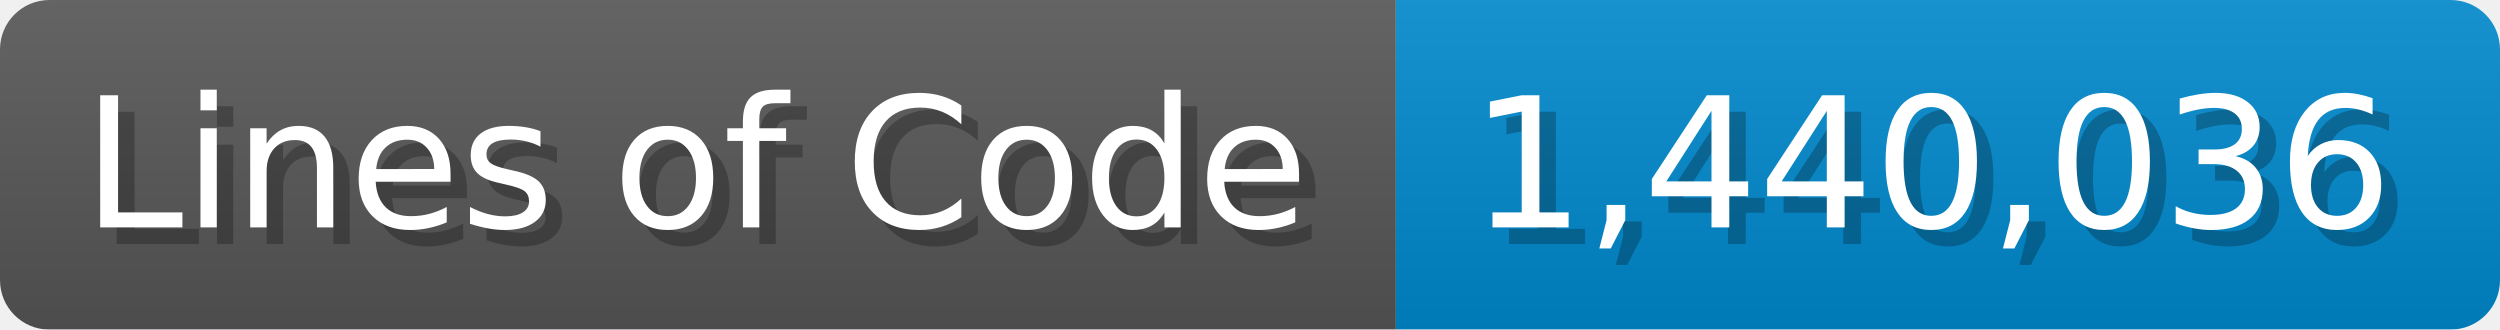
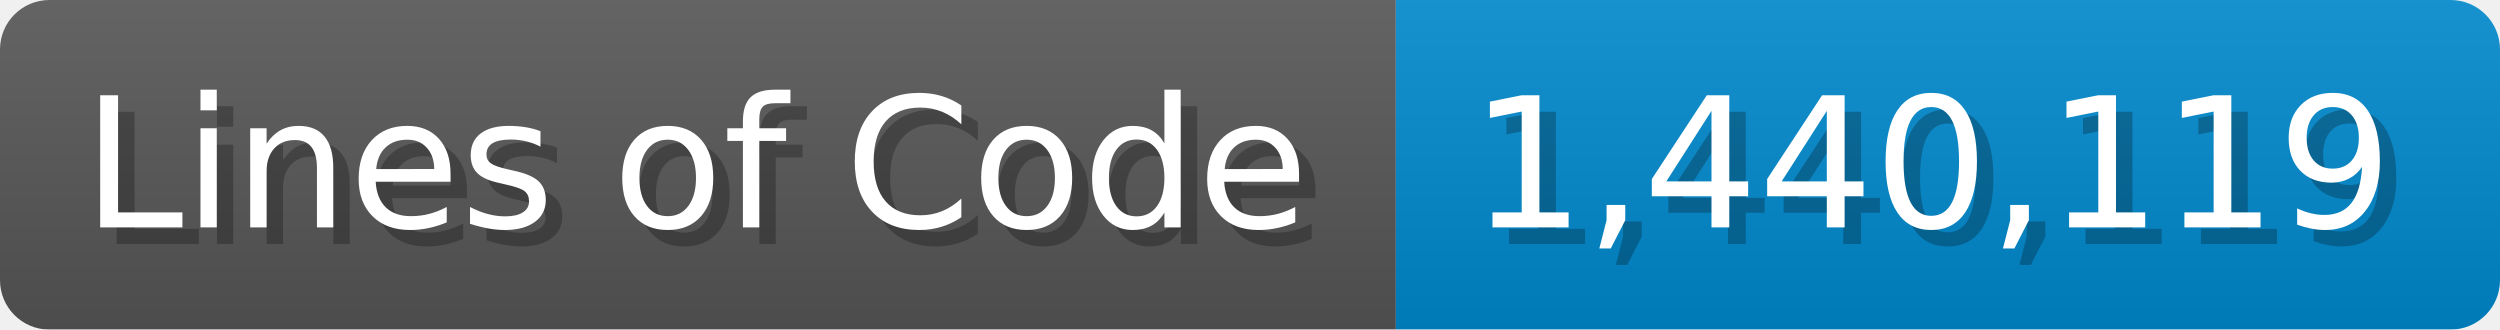
<svg xmlns="http://www.w3.org/2000/svg" width="151.7" height="20" viewBox="0 0 1517 200">
  <linearGradient id="a" x2="0" y2="100%">
    <stop offset="0" stop-opacity=".1" stop-color="#EEE" />
    <stop offset="1" stop-opacity=".1" />
  </linearGradient>
  <mask id="m">
    <rect width="1517" height="200" rx="30" fill="#FFF" />
  </mask>
  <g mask="url(#m)">
    <rect width="847" height="200" fill="#555" />
    <rect width="670" height="200" fill="#08C" x="847" />
    <rect width="1517" height="200" fill="url(#a)" />
  </g>
  <g fill="#fff" text-anchor="start" font-family="Verdana,DejaVu Sans,sans-serif" font-size="110">
    <text x="60" y="148" textLength="747" fill="#000" opacity="0.25">Lines of Code</text>
    <text x="50" y="138" textLength="747">Lines of Code</text>
-     <text x="902" y="148" textLength="570" fill="#000" opacity="0.25">1,440,036</text>
-     <text x="892" y="138" textLength="570">1,440,036</text>
+     <text x="902" y="148" textLength="570" fill="#000" opacity="0.25">1,440,119</text>
+     <text x="892" y="138" textLength="570">1,440,119</text>
  </g>
</svg>
